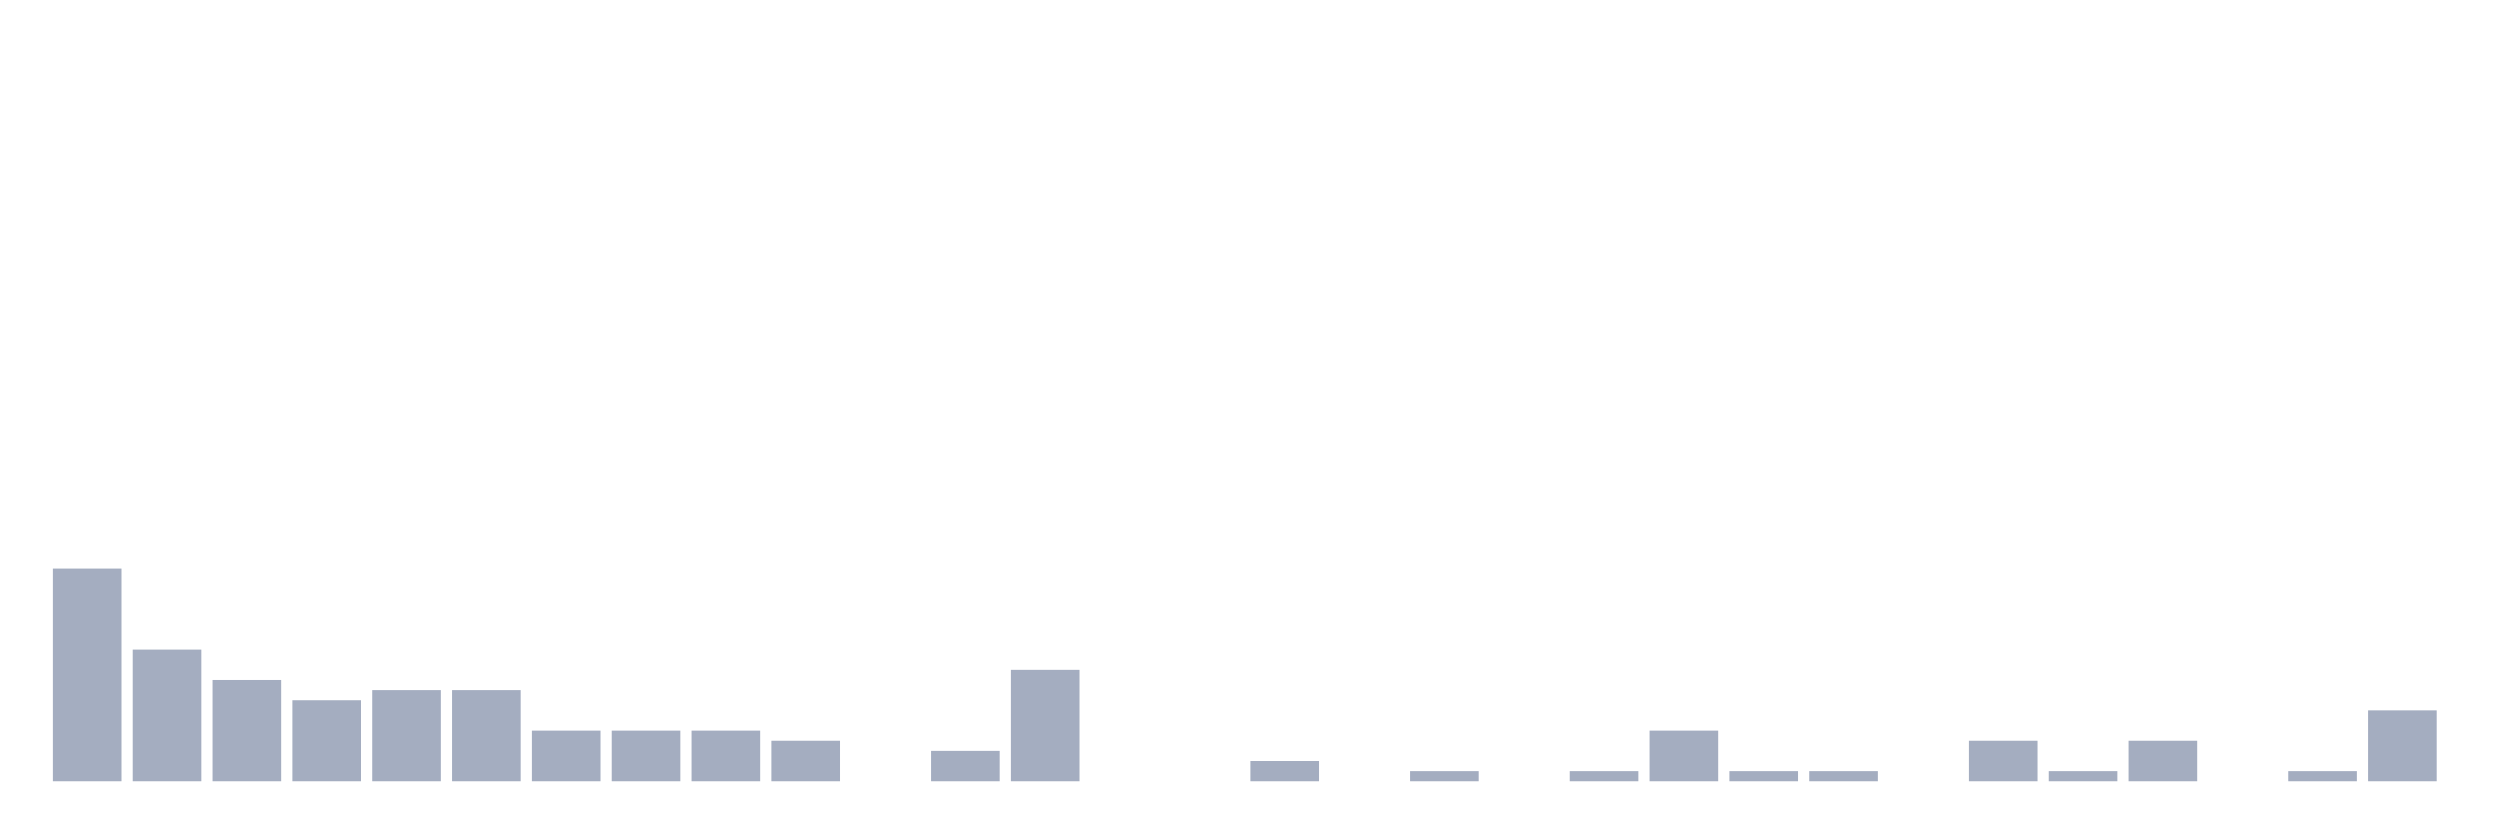
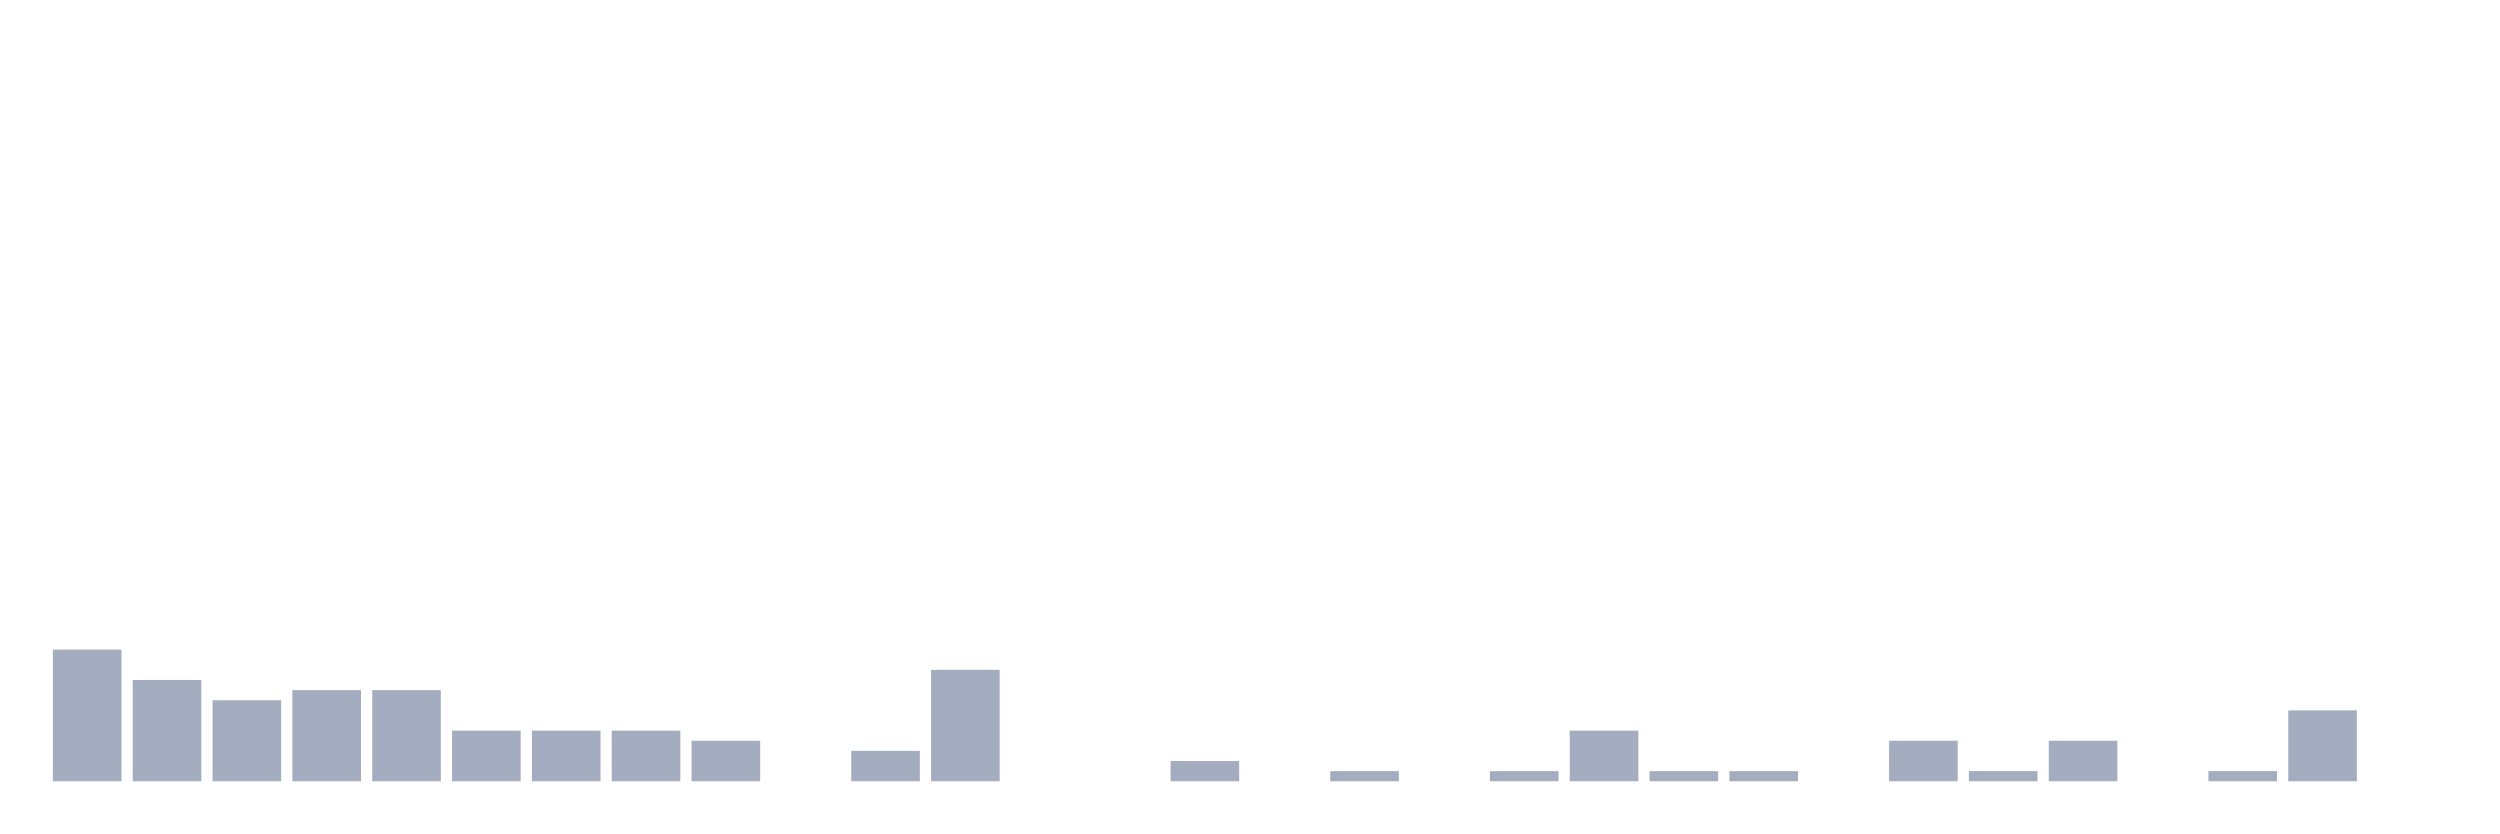
<svg xmlns="http://www.w3.org/2000/svg" viewBox="0 0 480 160">
  <g transform="translate(10,10)">
-     <rect class="bar" x="0.153" width="13.175" y="99.167" height="40.833" fill="rgb(164,173,192)" />
-     <rect class="bar" x="15.482" width="13.175" y="114.722" height="25.278" fill="rgb(164,173,192)" />
-     <rect class="bar" x="30.81" width="13.175" y="120.556" height="19.444" fill="rgb(164,173,192)" />
-     <rect class="bar" x="46.138" width="13.175" y="124.444" height="15.556" fill="rgb(164,173,192)" />
+     <rect class="bar" x="0.153" width="13.175" y="114.722" height="25.278" fill="rgb(164,173,192)" />
+     <rect class="bar" x="15.482" width="13.175" y="120.556" height="19.444" fill="rgb(164,173,192)" />
+     <rect class="bar" x="30.81" width="13.175" y="124.444" height="15.556" fill="rgb(164,173,192)" />
+     <rect class="bar" x="46.138" width="13.175" y="122.5" height="17.5" fill="rgb(164,173,192)" />
    <rect class="bar" x="61.466" width="13.175" y="122.5" height="17.5" fill="rgb(164,173,192)" />
-     <rect class="bar" x="76.794" width="13.175" y="122.5" height="17.5" fill="rgb(164,173,192)" />
+     <rect class="bar" x="76.794" width="13.175" y="130.278" height="9.722" fill="rgb(164,173,192)" />
    <rect class="bar" x="92.123" width="13.175" y="130.278" height="9.722" fill="rgb(164,173,192)" />
    <rect class="bar" x="107.451" width="13.175" y="130.278" height="9.722" fill="rgb(164,173,192)" />
-     <rect class="bar" x="122.779" width="13.175" y="130.278" height="9.722" fill="rgb(164,173,192)" />
-     <rect class="bar" x="138.107" width="13.175" y="132.222" height="7.778" fill="rgb(164,173,192)" />
-     <rect class="bar" x="153.436" width="13.175" y="140" height="0" fill="rgb(164,173,192)" />
-     <rect class="bar" x="168.764" width="13.175" y="134.167" height="5.833" fill="rgb(164,173,192)" />
-     <rect class="bar" x="184.092" width="13.175" y="118.611" height="21.389" fill="rgb(164,173,192)" />
+     <rect class="bar" x="122.779" width="13.175" y="132.222" height="7.778" fill="rgb(164,173,192)" />
+     <rect class="bar" x="138.107" width="13.175" y="140" height="0" fill="rgb(164,173,192)" />
+     <rect class="bar" x="153.436" width="13.175" y="134.167" height="5.833" fill="rgb(164,173,192)" />
+     <rect class="bar" x="168.764" width="13.175" y="118.611" height="21.389" fill="rgb(164,173,192)" />
+     <rect class="bar" x="184.092" width="13.175" y="140" height="0" fill="rgb(164,173,192)" />
    <rect class="bar" x="199.42" width="13.175" y="140" height="0" fill="rgb(164,173,192)" />
-     <rect class="bar" x="214.748" width="13.175" y="140" height="0" fill="rgb(164,173,192)" />
-     <rect class="bar" x="230.077" width="13.175" y="136.111" height="3.889" fill="rgb(164,173,192)" />
-     <rect class="bar" x="245.405" width="13.175" y="140" height="0" fill="rgb(164,173,192)" />
-     <rect class="bar" x="260.733" width="13.175" y="138.056" height="1.944" fill="rgb(164,173,192)" />
-     <rect class="bar" x="276.061" width="13.175" y="140" height="0" fill="rgb(164,173,192)" />
-     <rect class="bar" x="291.39" width="13.175" y="138.056" height="1.944" fill="rgb(164,173,192)" />
-     <rect class="bar" x="306.718" width="13.175" y="130.278" height="9.722" fill="rgb(164,173,192)" />
+     <rect class="bar" x="214.748" width="13.175" y="136.111" height="3.889" fill="rgb(164,173,192)" />
+     <rect class="bar" x="230.077" width="13.175" y="140" height="0" fill="rgb(164,173,192)" />
+     <rect class="bar" x="245.405" width="13.175" y="138.056" height="1.944" fill="rgb(164,173,192)" />
+     <rect class="bar" x="260.733" width="13.175" y="140" height="0" fill="rgb(164,173,192)" />
+     <rect class="bar" x="276.061" width="13.175" y="138.056" height="1.944" fill="rgb(164,173,192)" />
+     <rect class="bar" x="291.39" width="13.175" y="130.278" height="9.722" fill="rgb(164,173,192)" />
+     <rect class="bar" x="306.718" width="13.175" y="138.056" height="1.944" fill="rgb(164,173,192)" />
    <rect class="bar" x="322.046" width="13.175" y="138.056" height="1.944" fill="rgb(164,173,192)" />
-     <rect class="bar" x="337.374" width="13.175" y="138.056" height="1.944" fill="rgb(164,173,192)" />
-     <rect class="bar" x="352.702" width="13.175" y="140" height="0" fill="rgb(164,173,192)" />
-     <rect class="bar" x="368.031" width="13.175" y="132.222" height="7.778" fill="rgb(164,173,192)" />
-     <rect class="bar" x="383.359" width="13.175" y="138.056" height="1.944" fill="rgb(164,173,192)" />
-     <rect class="bar" x="398.687" width="13.175" y="132.222" height="7.778" fill="rgb(164,173,192)" />
-     <rect class="bar" x="414.015" width="13.175" y="140" height="0" fill="rgb(164,173,192)" />
-     <rect class="bar" x="429.344" width="13.175" y="138.056" height="1.944" fill="rgb(164,173,192)" />
-     <rect class="bar" x="444.672" width="13.175" y="126.389" height="13.611" fill="rgb(164,173,192)" />
+     <rect class="bar" x="337.374" width="13.175" y="140" height="0" fill="rgb(164,173,192)" />
+     <rect class="bar" x="352.702" width="13.175" y="132.222" height="7.778" fill="rgb(164,173,192)" />
+     <rect class="bar" x="368.031" width="13.175" y="138.056" height="1.944" fill="rgb(164,173,192)" />
+     <rect class="bar" x="383.359" width="13.175" y="132.222" height="7.778" fill="rgb(164,173,192)" />
+     <rect class="bar" x="398.687" width="13.175" y="140" height="0" fill="rgb(164,173,192)" />
+     <rect class="bar" x="414.015" width="13.175" y="138.056" height="1.944" fill="rgb(164,173,192)" />
+     <rect class="bar" x="429.344" width="13.175" y="126.389" height="13.611" fill="rgb(164,173,192)" />
+     <rect class="bar" x="444.672" width="13.175" y="140" height="0" fill="rgb(164,173,192)" />
  </g>
</svg>
